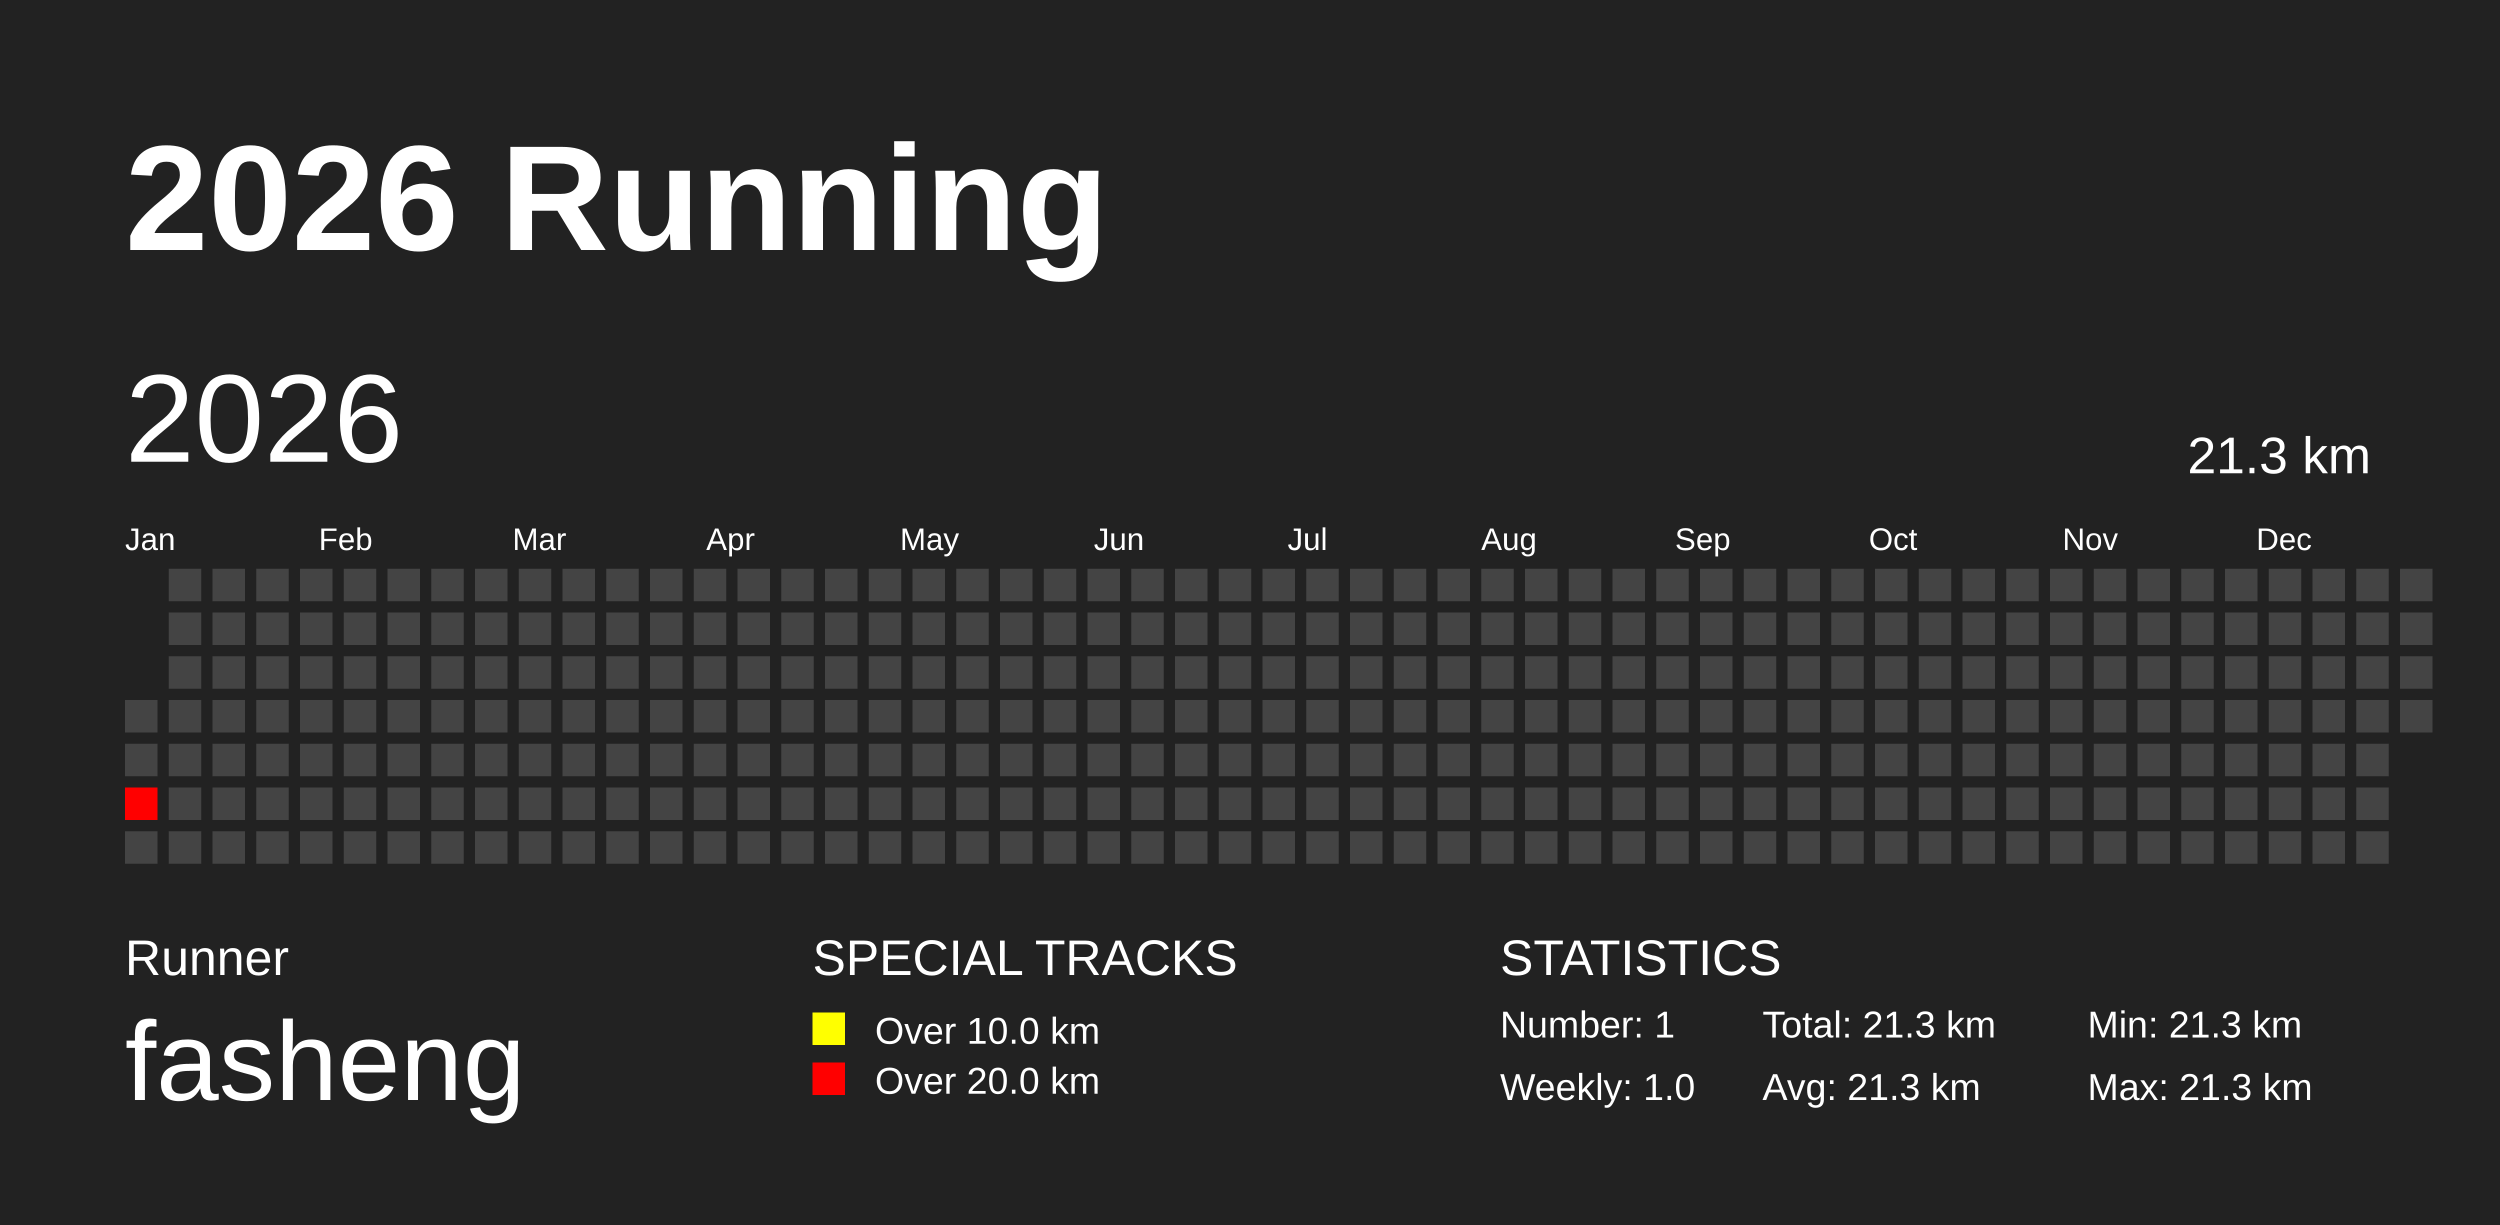
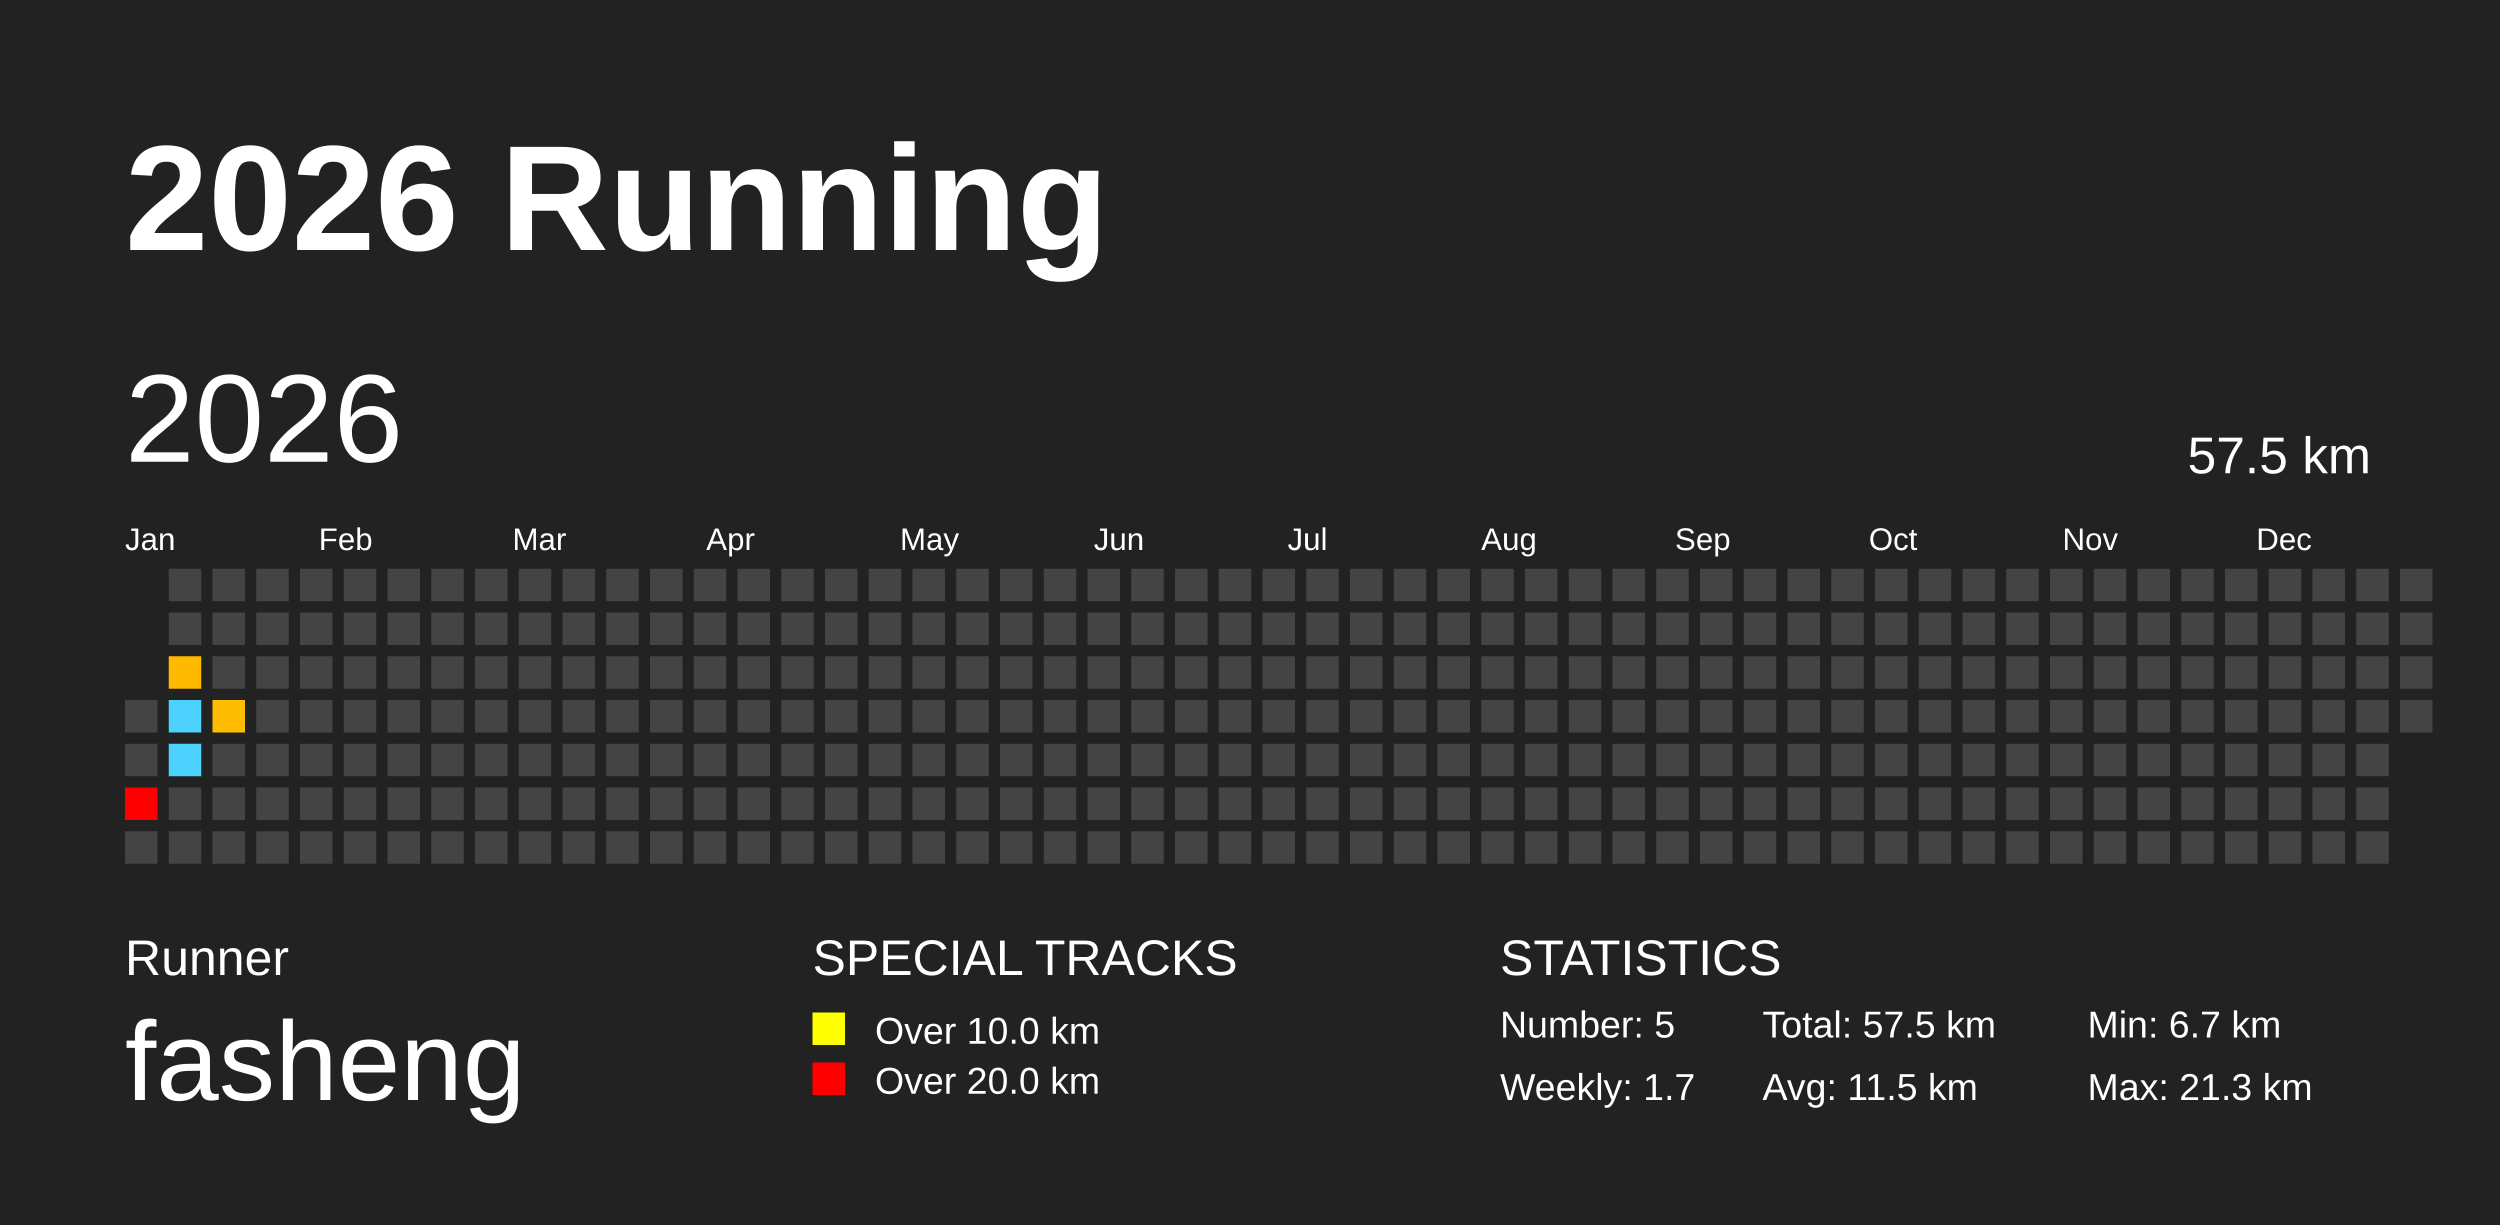
<svg xmlns="http://www.w3.org/2000/svg" baseProfile="full" height="98mm" version="1.1" viewBox="0,0,200,98" width="200mm">
  <defs />
  <rect fill="#222222" height="98" width="200" x="0" y="0" />
  <text fill="#FFFFFF" style="font-size:12px; font-family:Arial; font-weight:bold;" x="10" y="20">2026 Running</text>
  <text fill="#FFFFFF" style="font-size:4px; font-family:Arial" x="10" y="78">Runner</text>
  <text fill="#FFFFFF" style="font-size:9px; font-family:Arial" x="10" y="88">fasheng</text>
  <text fill="#FFFFFF" style="font-size:4px; font-family:Arial" x="65" y="78">SPECIAL TRACKS</text>
  <rect fill="yellow" height="2.6" width="2.6" x="65" y="81" />
  <text fill="#FFFFFF" style="font-size:3px; font-family:Arial" x="70" y="83.5">Over 10.0 km</text>
  <rect fill="red" height="2.6" width="2.6" x="65" y="85" />
  <text fill="#FFFFFF" style="font-size:3px; font-family:Arial" x="70" y="87.5">Over 20.0 km</text>
  <text fill="#FFFFFF" style="font-size:4px; font-family:Arial" x="120" y="78">STATISTICS</text>
-   <text fill="#FFFFFF" style="font-size:3px; font-family:Arial" x="120" y="83">Number: 1</text>
-   <text fill="#FFFFFF" style="font-size:3px; font-family:Arial" x="120" y="88">Weekly: 1.0</text>
-   <text fill="#FFFFFF" style="font-size:3px; font-family:Arial" x="141" y="83">Total: 21.3 km</text>
-   <text fill="#FFFFFF" style="font-size:3px; font-family:Arial" x="141" y="88">Avg: 21.3 km</text>
-   <text fill="#FFFFFF" style="font-size:3px; font-family:Arial" x="167" y="83">Min: 21.3 km</text>
+   <text fill="#FFFFFF" style="font-size:3px; font-family:Arial" x="120" y="83">Number: 5</text>
+   <text fill="#FFFFFF" style="font-size:3px; font-family:Arial" x="120" y="88">Weekly: 1.7</text>
+   <text fill="#FFFFFF" style="font-size:3px; font-family:Arial" x="141" y="83">Total: 57.5 km</text>
+   <text fill="#FFFFFF" style="font-size:3px; font-family:Arial" x="141" y="88">Avg: 11.5 km</text>
+   <text fill="#FFFFFF" style="font-size:3px; font-family:Arial" x="167" y="83">Min: 6.7 km</text>
  <text fill="#FFFFFF" style="font-size:3px; font-family:Arial" x="167" y="88">Max: 21.3 km</text>
  <text dominant-baseline="hanging" fill="#FFFFFF" style="font-size:10.0px; font-family:Arial;" x="10" y="30">2026</text>
-   <text dominant-baseline="hanging" fill="#FFFFFF" style="font-size:4.125px; font-family:Arial;" x="175" y="35">21.3 km</text>
+   <text dominant-baseline="hanging" fill="#FFFFFF" style="font-size:4.125px; font-family:Arial;" x="175" y="35">57.5 km</text>
  <text fill="#FFFFFF" style="font-size:2.5px; font-family:Arial" x="10.0" y="44">Jan</text>
  <text fill="#FFFFFF" style="font-size:2.5px; font-family:Arial" x="25.5" y="44">Feb</text>
  <text fill="#FFFFFF" style="font-size:2.5px; font-family:Arial" x="41.0" y="44">Mar</text>
  <text fill="#FFFFFF" style="font-size:2.5px; font-family:Arial" x="56.5" y="44">Apr</text>
  <text fill="#FFFFFF" style="font-size:2.5px; font-family:Arial" x="72.0" y="44">May</text>
  <text fill="#FFFFFF" style="font-size:2.5px; font-family:Arial" x="87.5" y="44">Jun</text>
  <text fill="#FFFFFF" style="font-size:2.5px; font-family:Arial" x="103.0" y="44">Jul</text>
  <text fill="#FFFFFF" style="font-size:2.5px; font-family:Arial" x="118.5" y="44">Aug</text>
  <text fill="#FFFFFF" style="font-size:2.5px; font-family:Arial" x="134.0" y="44">Sep</text>
  <text fill="#FFFFFF" style="font-size:2.5px; font-family:Arial" x="149.5" y="44">Oct</text>
  <text fill="#FFFFFF" style="font-size:2.5px; font-family:Arial" x="165.0" y="44">Nov</text>
  <text fill="#FFFFFF" style="font-size:2.5px; font-family:Arial" x="180.5" y="44">Dec</text>
  <rect fill="#444444" height="2.6" width="2.6" x="10.0" y="56.0" />
  <rect fill="#444444" height="2.6" width="2.6" x="10.0" y="59.5" />
  <rect fill="red" height="2.6" width="2.6" x="10.0" y="63.0" />
  <rect fill="#444444" height="2.6" width="2.6" x="10.0" y="66.5" />
  <rect fill="#444444" height="2.6" width="2.6" x="13.5" y="45.5" />
  <rect fill="#444444" height="2.6" width="2.6" x="13.5" y="49.0" />
-   <rect fill="#444444" height="2.6" width="2.6" x="13.5" y="52.5" />
-   <rect fill="#444444" height="2.6" width="2.6" x="13.5" y="56.0" />
-   <rect fill="#444444" height="2.6" width="2.6" x="13.5" y="59.5" />
+   <rect fill="#ffba00" height="2.6" width="2.6" x="13.5" y="52.5" />
+   <rect fill="#4dd2ff" height="2.6" width="2.6" x="13.5" y="56.0" />
+   <rect fill="#4dd2ff" height="2.6" width="2.6" x="13.5" y="59.5" />
  <rect fill="#444444" height="2.6" width="2.6" x="13.5" y="63.0" />
  <rect fill="#444444" height="2.6" width="2.6" x="13.5" y="66.5" />
  <rect fill="#444444" height="2.6" width="2.6" x="17.0" y="45.5" />
  <rect fill="#444444" height="2.6" width="2.6" x="17.0" y="49.0" />
  <rect fill="#444444" height="2.6" width="2.6" x="17.0" y="52.5" />
-   <rect fill="#444444" height="2.6" width="2.6" x="17.0" y="56.0" />
+   <rect fill="#ffbd00" height="2.6" width="2.6" x="17.0" y="56.0" />
  <rect fill="#444444" height="2.6" width="2.6" x="17.0" y="59.5" />
  <rect fill="#444444" height="2.6" width="2.6" x="17.0" y="63.0" />
  <rect fill="#444444" height="2.6" width="2.6" x="17.0" y="66.5" />
  <rect fill="#444444" height="2.6" width="2.6" x="20.5" y="45.5" />
  <rect fill="#444444" height="2.6" width="2.6" x="20.5" y="49.0" />
  <rect fill="#444444" height="2.6" width="2.6" x="20.5" y="52.5" />
  <rect fill="#444444" height="2.6" width="2.6" x="20.5" y="56.0" />
  <rect fill="#444444" height="2.6" width="2.6" x="20.5" y="59.5" />
  <rect fill="#444444" height="2.6" width="2.6" x="20.5" y="63.0" />
  <rect fill="#444444" height="2.6" width="2.6" x="20.5" y="66.5" />
  <rect fill="#444444" height="2.6" width="2.6" x="24.0" y="45.5" />
  <rect fill="#444444" height="2.6" width="2.6" x="24.0" y="49.0" />
  <rect fill="#444444" height="2.6" width="2.6" x="24.0" y="52.5" />
  <rect fill="#444444" height="2.6" width="2.6" x="24.0" y="56.0" />
  <rect fill="#444444" height="2.6" width="2.6" x="24.0" y="59.5" />
  <rect fill="#444444" height="2.6" width="2.6" x="24.0" y="63.0" />
  <rect fill="#444444" height="2.6" width="2.6" x="24.0" y="66.5" />
  <rect fill="#444444" height="2.6" width="2.6" x="27.5" y="45.5" />
  <rect fill="#444444" height="2.6" width="2.6" x="27.5" y="49.0" />
  <rect fill="#444444" height="2.6" width="2.6" x="27.5" y="52.5" />
  <rect fill="#444444" height="2.6" width="2.6" x="27.5" y="56.0" />
  <rect fill="#444444" height="2.6" width="2.6" x="27.5" y="59.5" />
  <rect fill="#444444" height="2.6" width="2.6" x="27.5" y="63.0" />
  <rect fill="#444444" height="2.6" width="2.6" x="27.5" y="66.5" />
  <rect fill="#444444" height="2.6" width="2.6" x="31.0" y="45.5" />
  <rect fill="#444444" height="2.6" width="2.6" x="31.0" y="49.0" />
  <rect fill="#444444" height="2.6" width="2.6" x="31.0" y="52.5" />
  <rect fill="#444444" height="2.6" width="2.6" x="31.0" y="56.0" />
  <rect fill="#444444" height="2.6" width="2.6" x="31.0" y="59.5" />
  <rect fill="#444444" height="2.6" width="2.6" x="31.0" y="63.0" />
  <rect fill="#444444" height="2.6" width="2.6" x="31.0" y="66.5" />
  <rect fill="#444444" height="2.6" width="2.6" x="34.5" y="45.5" />
  <rect fill="#444444" height="2.6" width="2.6" x="34.5" y="49.0" />
  <rect fill="#444444" height="2.6" width="2.6" x="34.5" y="52.5" />
  <rect fill="#444444" height="2.6" width="2.6" x="34.5" y="56.0" />
  <rect fill="#444444" height="2.6" width="2.6" x="34.5" y="59.5" />
  <rect fill="#444444" height="2.6" width="2.6" x="34.5" y="63.0" />
  <rect fill="#444444" height="2.6" width="2.6" x="34.5" y="66.5" />
  <rect fill="#444444" height="2.6" width="2.6" x="38.0" y="45.5" />
  <rect fill="#444444" height="2.6" width="2.6" x="38.0" y="49.0" />
  <rect fill="#444444" height="2.6" width="2.6" x="38.0" y="52.5" />
  <rect fill="#444444" height="2.6" width="2.6" x="38.0" y="56.0" />
  <rect fill="#444444" height="2.6" width="2.6" x="38.0" y="59.5" />
  <rect fill="#444444" height="2.6" width="2.6" x="38.0" y="63.0" />
  <rect fill="#444444" height="2.6" width="2.6" x="38.0" y="66.5" />
  <rect fill="#444444" height="2.6" width="2.6" x="41.5" y="45.5" />
  <rect fill="#444444" height="2.6" width="2.6" x="41.5" y="49.0" />
  <rect fill="#444444" height="2.6" width="2.6" x="41.5" y="52.5" />
  <rect fill="#444444" height="2.6" width="2.6" x="41.5" y="56.0" />
  <rect fill="#444444" height="2.6" width="2.6" x="41.5" y="59.5" />
  <rect fill="#444444" height="2.6" width="2.6" x="41.5" y="63.0" />
  <rect fill="#444444" height="2.6" width="2.6" x="41.5" y="66.5" />
  <rect fill="#444444" height="2.6" width="2.6" x="45.0" y="45.5" />
  <rect fill="#444444" height="2.6" width="2.6" x="45.0" y="49.0" />
  <rect fill="#444444" height="2.6" width="2.6" x="45.0" y="52.5" />
  <rect fill="#444444" height="2.6" width="2.6" x="45.0" y="56.0" />
  <rect fill="#444444" height="2.6" width="2.6" x="45.0" y="59.5" />
  <rect fill="#444444" height="2.6" width="2.6" x="45.0" y="63.0" />
  <rect fill="#444444" height="2.6" width="2.6" x="45.0" y="66.5" />
  <rect fill="#444444" height="2.6" width="2.6" x="48.5" y="45.5" />
  <rect fill="#444444" height="2.6" width="2.6" x="48.5" y="49.0" />
  <rect fill="#444444" height="2.6" width="2.6" x="48.5" y="52.5" />
  <rect fill="#444444" height="2.6" width="2.6" x="48.5" y="56.0" />
  <rect fill="#444444" height="2.6" width="2.6" x="48.5" y="59.5" />
  <rect fill="#444444" height="2.6" width="2.6" x="48.5" y="63.0" />
  <rect fill="#444444" height="2.6" width="2.6" x="48.5" y="66.5" />
  <rect fill="#444444" height="2.6" width="2.6" x="52.0" y="45.5" />
  <rect fill="#444444" height="2.6" width="2.6" x="52.0" y="49.0" />
  <rect fill="#444444" height="2.6" width="2.6" x="52.0" y="52.5" />
  <rect fill="#444444" height="2.6" width="2.6" x="52.0" y="56.0" />
  <rect fill="#444444" height="2.6" width="2.6" x="52.0" y="59.5" />
  <rect fill="#444444" height="2.6" width="2.6" x="52.0" y="63.0" />
  <rect fill="#444444" height="2.6" width="2.6" x="52.0" y="66.5" />
  <rect fill="#444444" height="2.6" width="2.6" x="55.5" y="45.5" />
  <rect fill="#444444" height="2.6" width="2.6" x="55.5" y="49.0" />
  <rect fill="#444444" height="2.6" width="2.6" x="55.5" y="52.5" />
  <rect fill="#444444" height="2.6" width="2.6" x="55.5" y="56.0" />
  <rect fill="#444444" height="2.6" width="2.6" x="55.5" y="59.5" />
  <rect fill="#444444" height="2.6" width="2.6" x="55.5" y="63.0" />
  <rect fill="#444444" height="2.6" width="2.6" x="55.5" y="66.5" />
  <rect fill="#444444" height="2.6" width="2.6" x="59.0" y="45.5" />
  <rect fill="#444444" height="2.6" width="2.6" x="59.0" y="49.0" />
  <rect fill="#444444" height="2.6" width="2.6" x="59.0" y="52.5" />
  <rect fill="#444444" height="2.6" width="2.6" x="59.0" y="56.0" />
  <rect fill="#444444" height="2.6" width="2.6" x="59.0" y="59.5" />
  <rect fill="#444444" height="2.6" width="2.6" x="59.0" y="63.0" />
  <rect fill="#444444" height="2.6" width="2.6" x="59.0" y="66.5" />
  <rect fill="#444444" height="2.6" width="2.6" x="62.5" y="45.5" />
  <rect fill="#444444" height="2.6" width="2.6" x="62.5" y="49.0" />
  <rect fill="#444444" height="2.6" width="2.6" x="62.5" y="52.5" />
  <rect fill="#444444" height="2.6" width="2.6" x="62.5" y="56.0" />
  <rect fill="#444444" height="2.6" width="2.6" x="62.5" y="59.5" />
  <rect fill="#444444" height="2.6" width="2.6" x="62.5" y="63.0" />
  <rect fill="#444444" height="2.6" width="2.6" x="62.5" y="66.5" />
  <rect fill="#444444" height="2.6" width="2.6" x="66.0" y="45.5" />
  <rect fill="#444444" height="2.6" width="2.6" x="66.0" y="49.0" />
  <rect fill="#444444" height="2.6" width="2.6" x="66.0" y="52.5" />
  <rect fill="#444444" height="2.6" width="2.6" x="66.0" y="56.0" />
  <rect fill="#444444" height="2.6" width="2.6" x="66.0" y="59.5" />
  <rect fill="#444444" height="2.6" width="2.6" x="66.0" y="63.0" />
  <rect fill="#444444" height="2.6" width="2.6" x="66.0" y="66.5" />
  <rect fill="#444444" height="2.6" width="2.6" x="69.5" y="45.5" />
  <rect fill="#444444" height="2.6" width="2.6" x="69.5" y="49.0" />
  <rect fill="#444444" height="2.6" width="2.6" x="69.5" y="52.5" />
  <rect fill="#444444" height="2.6" width="2.6" x="69.5" y="56.0" />
  <rect fill="#444444" height="2.6" width="2.6" x="69.5" y="59.5" />
  <rect fill="#444444" height="2.6" width="2.6" x="69.5" y="63.0" />
  <rect fill="#444444" height="2.6" width="2.6" x="69.5" y="66.5" />
  <rect fill="#444444" height="2.6" width="2.6" x="73.0" y="45.5" />
  <rect fill="#444444" height="2.6" width="2.6" x="73.0" y="49.0" />
  <rect fill="#444444" height="2.6" width="2.6" x="73.0" y="52.5" />
  <rect fill="#444444" height="2.6" width="2.6" x="73.0" y="56.0" />
  <rect fill="#444444" height="2.6" width="2.6" x="73.0" y="59.5" />
  <rect fill="#444444" height="2.6" width="2.6" x="73.0" y="63.0" />
  <rect fill="#444444" height="2.6" width="2.6" x="73.0" y="66.5" />
  <rect fill="#444444" height="2.6" width="2.6" x="76.5" y="45.5" />
  <rect fill="#444444" height="2.6" width="2.6" x="76.5" y="49.0" />
  <rect fill="#444444" height="2.6" width="2.6" x="76.5" y="52.5" />
  <rect fill="#444444" height="2.6" width="2.6" x="76.5" y="56.0" />
  <rect fill="#444444" height="2.6" width="2.6" x="76.5" y="59.5" />
  <rect fill="#444444" height="2.6" width="2.6" x="76.5" y="63.0" />
  <rect fill="#444444" height="2.6" width="2.6" x="76.5" y="66.5" />
  <rect fill="#444444" height="2.6" width="2.6" x="80.0" y="45.5" />
  <rect fill="#444444" height="2.6" width="2.6" x="80.0" y="49.0" />
  <rect fill="#444444" height="2.6" width="2.6" x="80.0" y="52.5" />
  <rect fill="#444444" height="2.6" width="2.6" x="80.0" y="56.0" />
  <rect fill="#444444" height="2.6" width="2.6" x="80.0" y="59.5" />
  <rect fill="#444444" height="2.6" width="2.6" x="80.0" y="63.0" />
  <rect fill="#444444" height="2.6" width="2.6" x="80.0" y="66.5" />
  <rect fill="#444444" height="2.6" width="2.6" x="83.5" y="45.5" />
  <rect fill="#444444" height="2.6" width="2.6" x="83.5" y="49.0" />
  <rect fill="#444444" height="2.6" width="2.6" x="83.5" y="52.5" />
  <rect fill="#444444" height="2.6" width="2.6" x="83.5" y="56.0" />
  <rect fill="#444444" height="2.6" width="2.6" x="83.5" y="59.5" />
  <rect fill="#444444" height="2.6" width="2.6" x="83.5" y="63.0" />
  <rect fill="#444444" height="2.6" width="2.6" x="83.5" y="66.5" />
  <rect fill="#444444" height="2.6" width="2.6" x="87.0" y="45.5" />
  <rect fill="#444444" height="2.6" width="2.6" x="87.0" y="49.0" />
  <rect fill="#444444" height="2.6" width="2.6" x="87.0" y="52.5" />
  <rect fill="#444444" height="2.6" width="2.6" x="87.0" y="56.0" />
  <rect fill="#444444" height="2.6" width="2.6" x="87.0" y="59.5" />
  <rect fill="#444444" height="2.6" width="2.6" x="87.0" y="63.0" />
  <rect fill="#444444" height="2.6" width="2.6" x="87.0" y="66.5" />
  <rect fill="#444444" height="2.6" width="2.6" x="90.5" y="45.5" />
  <rect fill="#444444" height="2.6" width="2.6" x="90.5" y="49.0" />
  <rect fill="#444444" height="2.6" width="2.6" x="90.5" y="52.5" />
  <rect fill="#444444" height="2.6" width="2.6" x="90.5" y="56.0" />
  <rect fill="#444444" height="2.6" width="2.6" x="90.5" y="59.5" />
  <rect fill="#444444" height="2.6" width="2.6" x="90.5" y="63.0" />
  <rect fill="#444444" height="2.6" width="2.6" x="90.5" y="66.5" />
  <rect fill="#444444" height="2.6" width="2.6" x="94.0" y="45.5" />
  <rect fill="#444444" height="2.6" width="2.6" x="94.0" y="49.0" />
  <rect fill="#444444" height="2.6" width="2.6" x="94.0" y="52.5" />
  <rect fill="#444444" height="2.6" width="2.6" x="94.0" y="56.0" />
  <rect fill="#444444" height="2.6" width="2.6" x="94.0" y="59.5" />
  <rect fill="#444444" height="2.6" width="2.6" x="94.0" y="63.0" />
  <rect fill="#444444" height="2.6" width="2.6" x="94.0" y="66.5" />
  <rect fill="#444444" height="2.6" width="2.6" x="97.5" y="45.5" />
  <rect fill="#444444" height="2.6" width="2.6" x="97.5" y="49.0" />
  <rect fill="#444444" height="2.6" width="2.6" x="97.5" y="52.5" />
  <rect fill="#444444" height="2.6" width="2.6" x="97.5" y="56.0" />
  <rect fill="#444444" height="2.6" width="2.6" x="97.5" y="59.5" />
  <rect fill="#444444" height="2.6" width="2.6" x="97.5" y="63.0" />
  <rect fill="#444444" height="2.6" width="2.6" x="97.5" y="66.5" />
  <rect fill="#444444" height="2.6" width="2.6" x="101.0" y="45.5" />
  <rect fill="#444444" height="2.6" width="2.6" x="101.0" y="49.0" />
  <rect fill="#444444" height="2.6" width="2.6" x="101.0" y="52.5" />
  <rect fill="#444444" height="2.6" width="2.6" x="101.0" y="56.0" />
  <rect fill="#444444" height="2.6" width="2.6" x="101.0" y="59.5" />
  <rect fill="#444444" height="2.6" width="2.6" x="101.0" y="63.0" />
  <rect fill="#444444" height="2.6" width="2.6" x="101.0" y="66.5" />
  <rect fill="#444444" height="2.6" width="2.6" x="104.5" y="45.5" />
  <rect fill="#444444" height="2.6" width="2.6" x="104.5" y="49.0" />
  <rect fill="#444444" height="2.6" width="2.6" x="104.5" y="52.5" />
  <rect fill="#444444" height="2.6" width="2.6" x="104.5" y="56.0" />
  <rect fill="#444444" height="2.6" width="2.6" x="104.5" y="59.5" />
  <rect fill="#444444" height="2.6" width="2.6" x="104.5" y="63.0" />
  <rect fill="#444444" height="2.6" width="2.6" x="104.5" y="66.5" />
  <rect fill="#444444" height="2.6" width="2.6" x="108.0" y="45.5" />
  <rect fill="#444444" height="2.6" width="2.6" x="108.0" y="49.0" />
  <rect fill="#444444" height="2.6" width="2.6" x="108.0" y="52.5" />
  <rect fill="#444444" height="2.6" width="2.6" x="108.0" y="56.0" />
  <rect fill="#444444" height="2.6" width="2.6" x="108.0" y="59.5" />
  <rect fill="#444444" height="2.6" width="2.6" x="108.0" y="63.0" />
  <rect fill="#444444" height="2.6" width="2.6" x="108.0" y="66.5" />
  <rect fill="#444444" height="2.6" width="2.6" x="111.5" y="45.5" />
  <rect fill="#444444" height="2.6" width="2.6" x="111.5" y="49.0" />
  <rect fill="#444444" height="2.6" width="2.6" x="111.5" y="52.5" />
  <rect fill="#444444" height="2.6" width="2.6" x="111.5" y="56.0" />
  <rect fill="#444444" height="2.6" width="2.6" x="111.5" y="59.5" />
  <rect fill="#444444" height="2.6" width="2.6" x="111.5" y="63.0" />
  <rect fill="#444444" height="2.6" width="2.6" x="111.5" y="66.5" />
  <rect fill="#444444" height="2.6" width="2.6" x="115.0" y="45.5" />
  <rect fill="#444444" height="2.6" width="2.6" x="115.0" y="49.0" />
  <rect fill="#444444" height="2.6" width="2.6" x="115.0" y="52.5" />
  <rect fill="#444444" height="2.6" width="2.6" x="115.0" y="56.0" />
  <rect fill="#444444" height="2.6" width="2.6" x="115.0" y="59.5" />
  <rect fill="#444444" height="2.6" width="2.6" x="115.0" y="63.0" />
  <rect fill="#444444" height="2.6" width="2.6" x="115.0" y="66.5" />
  <rect fill="#444444" height="2.6" width="2.6" x="118.5" y="45.5" />
  <rect fill="#444444" height="2.6" width="2.6" x="118.5" y="49.0" />
  <rect fill="#444444" height="2.6" width="2.6" x="118.5" y="52.5" />
  <rect fill="#444444" height="2.6" width="2.6" x="118.5" y="56.0" />
  <rect fill="#444444" height="2.6" width="2.6" x="118.5" y="59.5" />
  <rect fill="#444444" height="2.6" width="2.6" x="118.5" y="63.0" />
  <rect fill="#444444" height="2.6" width="2.6" x="118.5" y="66.5" />
  <rect fill="#444444" height="2.6" width="2.6" x="122.0" y="45.5" />
  <rect fill="#444444" height="2.6" width="2.6" x="122.0" y="49.0" />
  <rect fill="#444444" height="2.6" width="2.6" x="122.0" y="52.5" />
  <rect fill="#444444" height="2.6" width="2.6" x="122.0" y="56.0" />
  <rect fill="#444444" height="2.6" width="2.6" x="122.0" y="59.5" />
  <rect fill="#444444" height="2.6" width="2.6" x="122.0" y="63.0" />
  <rect fill="#444444" height="2.6" width="2.6" x="122.0" y="66.5" />
  <rect fill="#444444" height="2.6" width="2.6" x="125.5" y="45.5" />
  <rect fill="#444444" height="2.6" width="2.6" x="125.5" y="49.0" />
  <rect fill="#444444" height="2.6" width="2.6" x="125.5" y="52.5" />
  <rect fill="#444444" height="2.6" width="2.6" x="125.5" y="56.0" />
  <rect fill="#444444" height="2.6" width="2.6" x="125.5" y="59.5" />
  <rect fill="#444444" height="2.6" width="2.6" x="125.5" y="63.0" />
  <rect fill="#444444" height="2.6" width="2.6" x="125.5" y="66.5" />
  <rect fill="#444444" height="2.6" width="2.6" x="129.0" y="45.5" />
  <rect fill="#444444" height="2.6" width="2.6" x="129.0" y="49.0" />
  <rect fill="#444444" height="2.6" width="2.6" x="129.0" y="52.5" />
  <rect fill="#444444" height="2.6" width="2.6" x="129.0" y="56.0" />
  <rect fill="#444444" height="2.6" width="2.6" x="129.0" y="59.5" />
  <rect fill="#444444" height="2.6" width="2.6" x="129.0" y="63.0" />
  <rect fill="#444444" height="2.6" width="2.6" x="129.0" y="66.5" />
  <rect fill="#444444" height="2.6" width="2.6" x="132.5" y="45.5" />
  <rect fill="#444444" height="2.6" width="2.6" x="132.5" y="49.0" />
  <rect fill="#444444" height="2.6" width="2.6" x="132.5" y="52.5" />
  <rect fill="#444444" height="2.6" width="2.6" x="132.5" y="56.0" />
  <rect fill="#444444" height="2.6" width="2.6" x="132.5" y="59.5" />
  <rect fill="#444444" height="2.6" width="2.6" x="132.5" y="63.0" />
  <rect fill="#444444" height="2.6" width="2.6" x="132.5" y="66.5" />
  <rect fill="#444444" height="2.6" width="2.6" x="136.0" y="45.5" />
  <rect fill="#444444" height="2.6" width="2.6" x="136.0" y="49.0" />
  <rect fill="#444444" height="2.6" width="2.6" x="136.0" y="52.5" />
  <rect fill="#444444" height="2.6" width="2.6" x="136.0" y="56.0" />
  <rect fill="#444444" height="2.6" width="2.6" x="136.0" y="59.5" />
  <rect fill="#444444" height="2.6" width="2.6" x="136.0" y="63.0" />
  <rect fill="#444444" height="2.6" width="2.6" x="136.0" y="66.5" />
  <rect fill="#444444" height="2.6" width="2.6" x="139.5" y="45.5" />
  <rect fill="#444444" height="2.6" width="2.6" x="139.5" y="49.0" />
  <rect fill="#444444" height="2.6" width="2.6" x="139.5" y="52.5" />
  <rect fill="#444444" height="2.6" width="2.6" x="139.5" y="56.0" />
  <rect fill="#444444" height="2.6" width="2.6" x="139.5" y="59.5" />
  <rect fill="#444444" height="2.6" width="2.6" x="139.5" y="63.0" />
  <rect fill="#444444" height="2.6" width="2.6" x="139.5" y="66.5" />
  <rect fill="#444444" height="2.6" width="2.6" x="143.0" y="45.5" />
  <rect fill="#444444" height="2.6" width="2.6" x="143.0" y="49.0" />
  <rect fill="#444444" height="2.6" width="2.6" x="143.0" y="52.5" />
  <rect fill="#444444" height="2.6" width="2.6" x="143.0" y="56.0" />
  <rect fill="#444444" height="2.6" width="2.6" x="143.0" y="59.5" />
  <rect fill="#444444" height="2.6" width="2.6" x="143.0" y="63.0" />
  <rect fill="#444444" height="2.6" width="2.6" x="143.0" y="66.5" />
  <rect fill="#444444" height="2.6" width="2.6" x="146.5" y="45.5" />
  <rect fill="#444444" height="2.6" width="2.6" x="146.5" y="49.0" />
  <rect fill="#444444" height="2.6" width="2.6" x="146.5" y="52.5" />
  <rect fill="#444444" height="2.6" width="2.6" x="146.5" y="56.0" />
  <rect fill="#444444" height="2.6" width="2.6" x="146.5" y="59.5" />
  <rect fill="#444444" height="2.6" width="2.6" x="146.5" y="63.0" />
  <rect fill="#444444" height="2.6" width="2.6" x="146.5" y="66.5" />
  <rect fill="#444444" height="2.6" width="2.6" x="150.0" y="45.5" />
  <rect fill="#444444" height="2.6" width="2.6" x="150.0" y="49.0" />
  <rect fill="#444444" height="2.6" width="2.6" x="150.0" y="52.5" />
  <rect fill="#444444" height="2.6" width="2.6" x="150.0" y="56.0" />
  <rect fill="#444444" height="2.6" width="2.6" x="150.0" y="59.5" />
  <rect fill="#444444" height="2.6" width="2.6" x="150.0" y="63.0" />
  <rect fill="#444444" height="2.6" width="2.6" x="150.0" y="66.5" />
  <rect fill="#444444" height="2.6" width="2.6" x="153.5" y="45.5" />
  <rect fill="#444444" height="2.6" width="2.6" x="153.5" y="49.0" />
  <rect fill="#444444" height="2.6" width="2.6" x="153.5" y="52.5" />
  <rect fill="#444444" height="2.6" width="2.6" x="153.5" y="56.0" />
  <rect fill="#444444" height="2.6" width="2.6" x="153.5" y="59.5" />
  <rect fill="#444444" height="2.6" width="2.6" x="153.5" y="63.0" />
  <rect fill="#444444" height="2.6" width="2.6" x="153.5" y="66.5" />
  <rect fill="#444444" height="2.6" width="2.6" x="157.0" y="45.5" />
  <rect fill="#444444" height="2.6" width="2.6" x="157.0" y="49.0" />
  <rect fill="#444444" height="2.6" width="2.6" x="157.0" y="52.5" />
  <rect fill="#444444" height="2.6" width="2.6" x="157.0" y="56.0" />
  <rect fill="#444444" height="2.6" width="2.6" x="157.0" y="59.5" />
  <rect fill="#444444" height="2.6" width="2.6" x="157.0" y="63.0" />
  <rect fill="#444444" height="2.6" width="2.6" x="157.0" y="66.5" />
  <rect fill="#444444" height="2.6" width="2.6" x="160.5" y="45.5" />
  <rect fill="#444444" height="2.6" width="2.6" x="160.5" y="49.0" />
  <rect fill="#444444" height="2.6" width="2.6" x="160.5" y="52.5" />
  <rect fill="#444444" height="2.6" width="2.6" x="160.5" y="56.0" />
  <rect fill="#444444" height="2.6" width="2.6" x="160.5" y="59.5" />
  <rect fill="#444444" height="2.6" width="2.6" x="160.5" y="63.0" />
  <rect fill="#444444" height="2.6" width="2.6" x="160.5" y="66.5" />
  <rect fill="#444444" height="2.6" width="2.6" x="164.0" y="45.5" />
  <rect fill="#444444" height="2.6" width="2.6" x="164.0" y="49.0" />
  <rect fill="#444444" height="2.6" width="2.6" x="164.0" y="52.5" />
  <rect fill="#444444" height="2.6" width="2.6" x="164.0" y="56.0" />
  <rect fill="#444444" height="2.6" width="2.6" x="164.0" y="59.5" />
  <rect fill="#444444" height="2.6" width="2.6" x="164.0" y="63.0" />
  <rect fill="#444444" height="2.6" width="2.6" x="164.0" y="66.5" />
  <rect fill="#444444" height="2.6" width="2.6" x="167.5" y="45.5" />
  <rect fill="#444444" height="2.6" width="2.6" x="167.5" y="49.0" />
  <rect fill="#444444" height="2.6" width="2.6" x="167.5" y="52.5" />
  <rect fill="#444444" height="2.6" width="2.6" x="167.5" y="56.0" />
  <rect fill="#444444" height="2.6" width="2.6" x="167.5" y="59.5" />
  <rect fill="#444444" height="2.6" width="2.6" x="167.5" y="63.0" />
  <rect fill="#444444" height="2.6" width="2.6" x="167.5" y="66.5" />
  <rect fill="#444444" height="2.6" width="2.6" x="171.0" y="45.5" />
  <rect fill="#444444" height="2.6" width="2.6" x="171.0" y="49.0" />
  <rect fill="#444444" height="2.6" width="2.6" x="171.0" y="52.5" />
  <rect fill="#444444" height="2.6" width="2.6" x="171.0" y="56.0" />
  <rect fill="#444444" height="2.6" width="2.6" x="171.0" y="59.5" />
  <rect fill="#444444" height="2.6" width="2.6" x="171.0" y="63.0" />
  <rect fill="#444444" height="2.6" width="2.6" x="171.0" y="66.5" />
  <rect fill="#444444" height="2.6" width="2.6" x="174.5" y="45.5" />
  <rect fill="#444444" height="2.6" width="2.6" x="174.5" y="49.0" />
  <rect fill="#444444" height="2.6" width="2.6" x="174.5" y="52.5" />
  <rect fill="#444444" height="2.6" width="2.6" x="174.5" y="56.0" />
  <rect fill="#444444" height="2.6" width="2.6" x="174.5" y="59.5" />
  <rect fill="#444444" height="2.6" width="2.6" x="174.5" y="63.0" />
  <rect fill="#444444" height="2.6" width="2.6" x="174.5" y="66.5" />
  <rect fill="#444444" height="2.6" width="2.6" x="178.0" y="45.5" />
  <rect fill="#444444" height="2.6" width="2.6" x="178.0" y="49.0" />
  <rect fill="#444444" height="2.6" width="2.6" x="178.0" y="52.5" />
  <rect fill="#444444" height="2.6" width="2.6" x="178.0" y="56.0" />
  <rect fill="#444444" height="2.6" width="2.6" x="178.0" y="59.5" />
  <rect fill="#444444" height="2.6" width="2.6" x="178.0" y="63.0" />
  <rect fill="#444444" height="2.6" width="2.6" x="178.0" y="66.5" />
  <rect fill="#444444" height="2.6" width="2.6" x="181.5" y="45.5" />
  <rect fill="#444444" height="2.6" width="2.6" x="181.5" y="49.0" />
  <rect fill="#444444" height="2.6" width="2.6" x="181.5" y="52.5" />
  <rect fill="#444444" height="2.6" width="2.6" x="181.5" y="56.0" />
  <rect fill="#444444" height="2.6" width="2.6" x="181.5" y="59.5" />
  <rect fill="#444444" height="2.6" width="2.6" x="181.5" y="63.0" />
  <rect fill="#444444" height="2.6" width="2.6" x="181.5" y="66.5" />
  <rect fill="#444444" height="2.6" width="2.6" x="185.0" y="45.5" />
  <rect fill="#444444" height="2.6" width="2.6" x="185.0" y="49.0" />
  <rect fill="#444444" height="2.6" width="2.6" x="185.0" y="52.5" />
  <rect fill="#444444" height="2.6" width="2.6" x="185.0" y="56.0" />
  <rect fill="#444444" height="2.6" width="2.6" x="185.0" y="59.5" />
  <rect fill="#444444" height="2.6" width="2.6" x="185.0" y="63.0" />
  <rect fill="#444444" height="2.6" width="2.6" x="185.0" y="66.5" />
  <rect fill="#444444" height="2.6" width="2.6" x="188.5" y="45.5" />
  <rect fill="#444444" height="2.6" width="2.6" x="188.5" y="49.0" />
  <rect fill="#444444" height="2.6" width="2.6" x="188.5" y="52.5" />
  <rect fill="#444444" height="2.6" width="2.6" x="188.5" y="56.0" />
  <rect fill="#444444" height="2.6" width="2.6" x="188.5" y="59.5" />
  <rect fill="#444444" height="2.6" width="2.6" x="188.5" y="63.0" />
  <rect fill="#444444" height="2.6" width="2.6" x="188.5" y="66.5" />
  <rect fill="#444444" height="2.6" width="2.6" x="192.0" y="45.5" />
  <rect fill="#444444" height="2.6" width="2.6" x="192.0" y="49.0" />
  <rect fill="#444444" height="2.6" width="2.6" x="192.0" y="52.5" />
  <rect fill="#444444" height="2.6" width="2.6" x="192.0" y="56.0" />
</svg>
